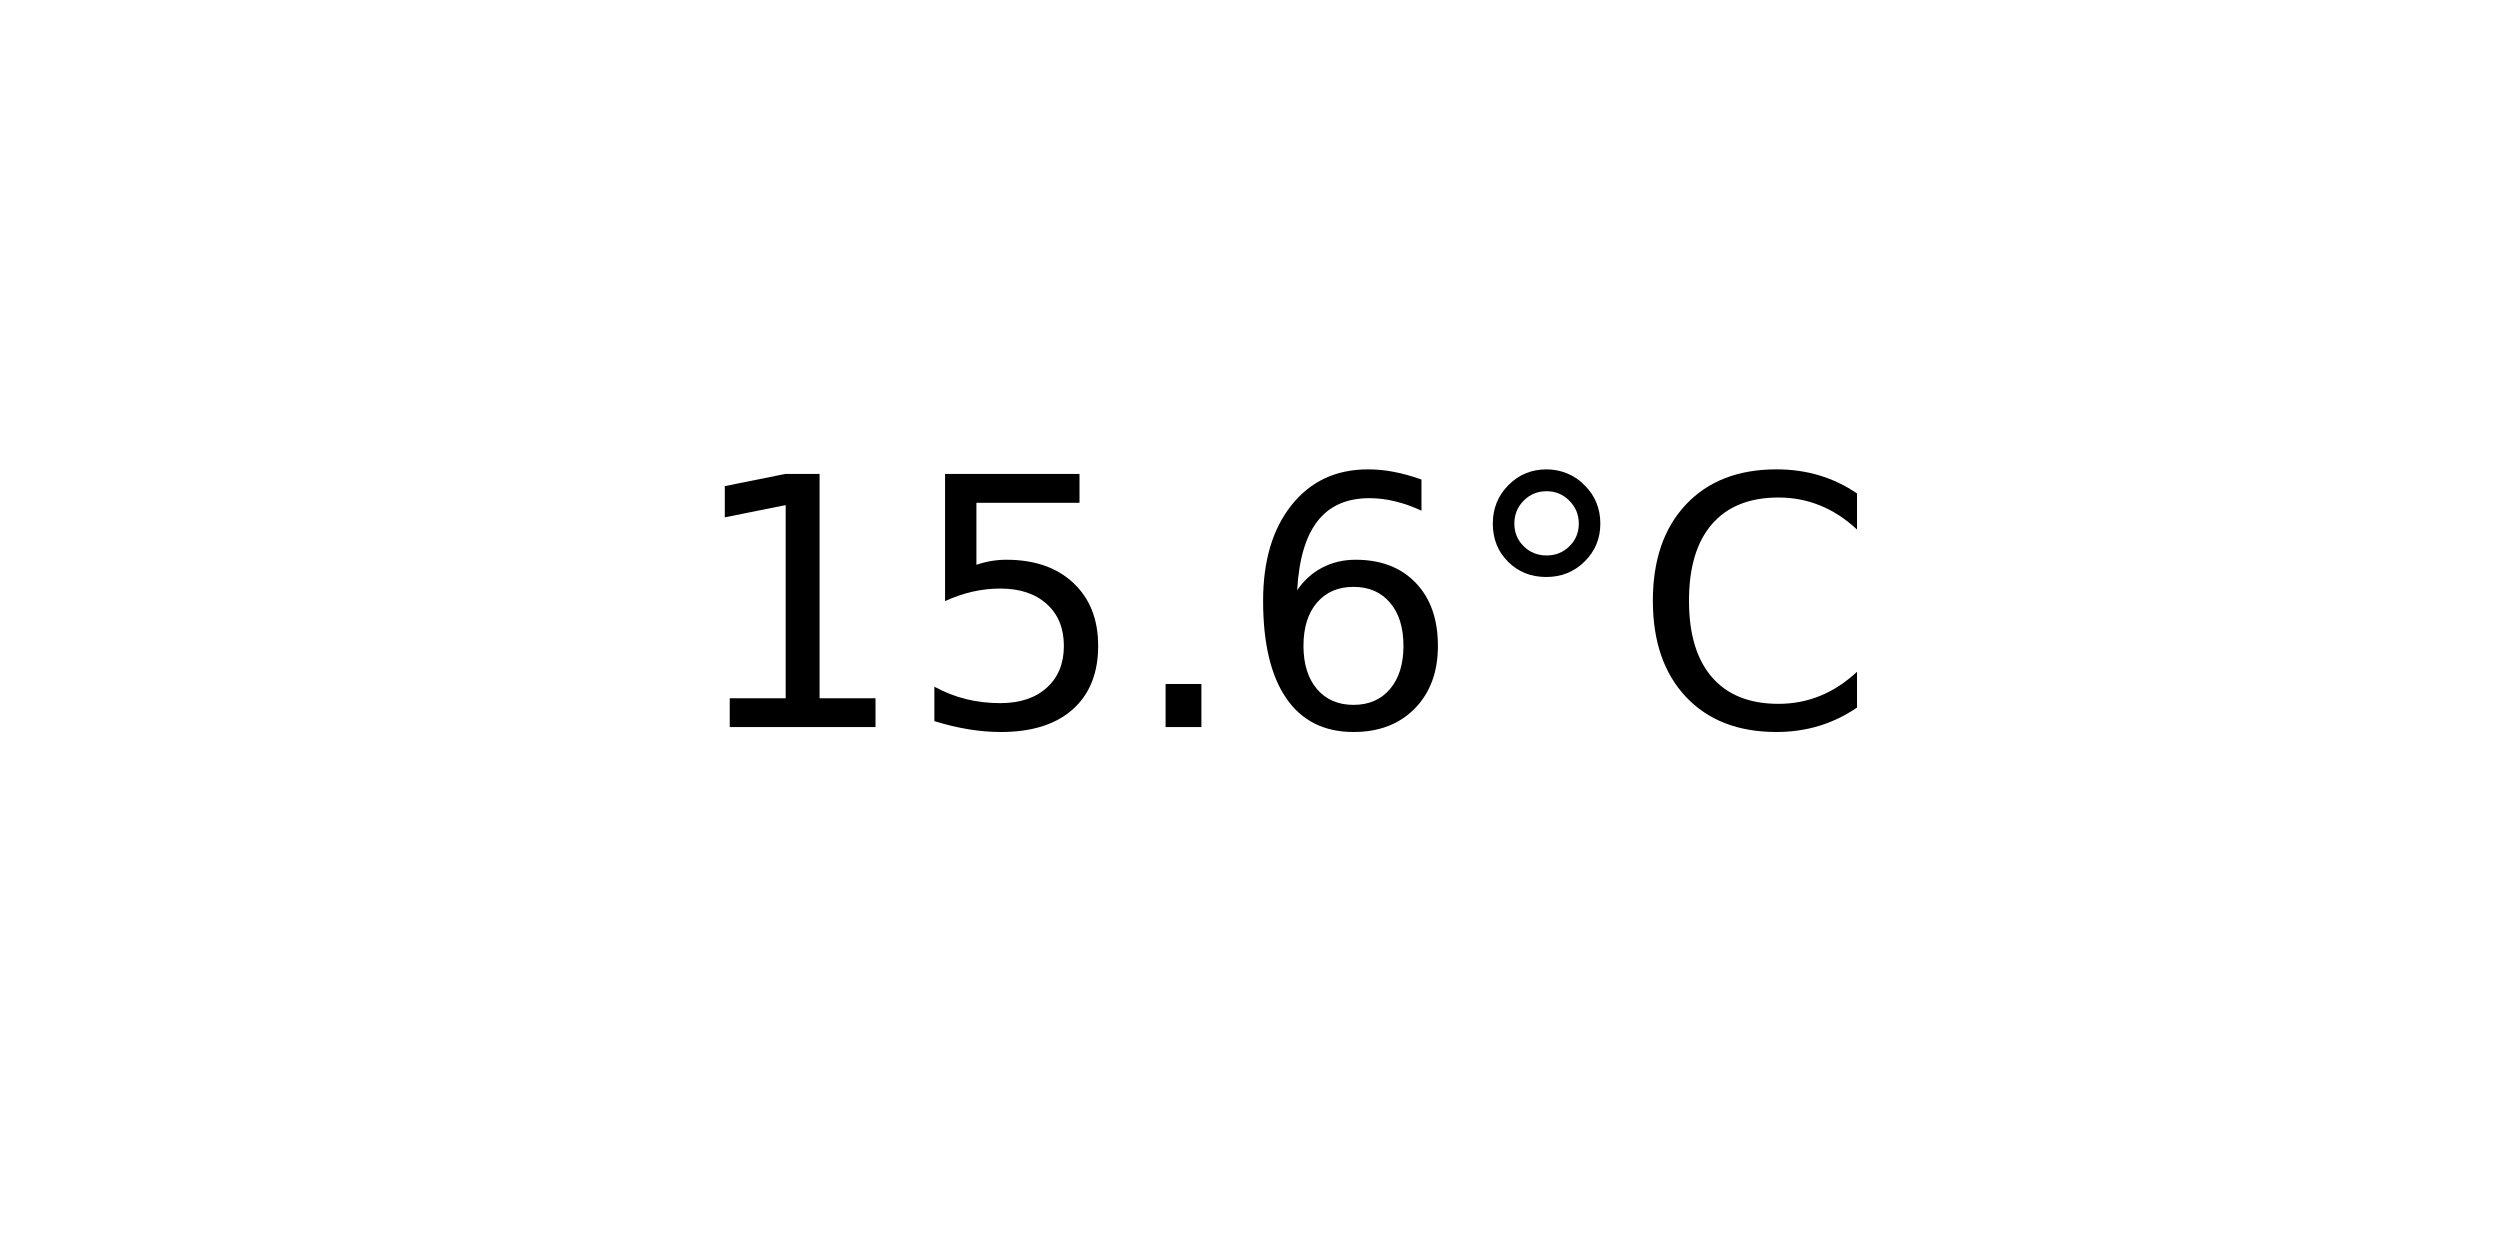
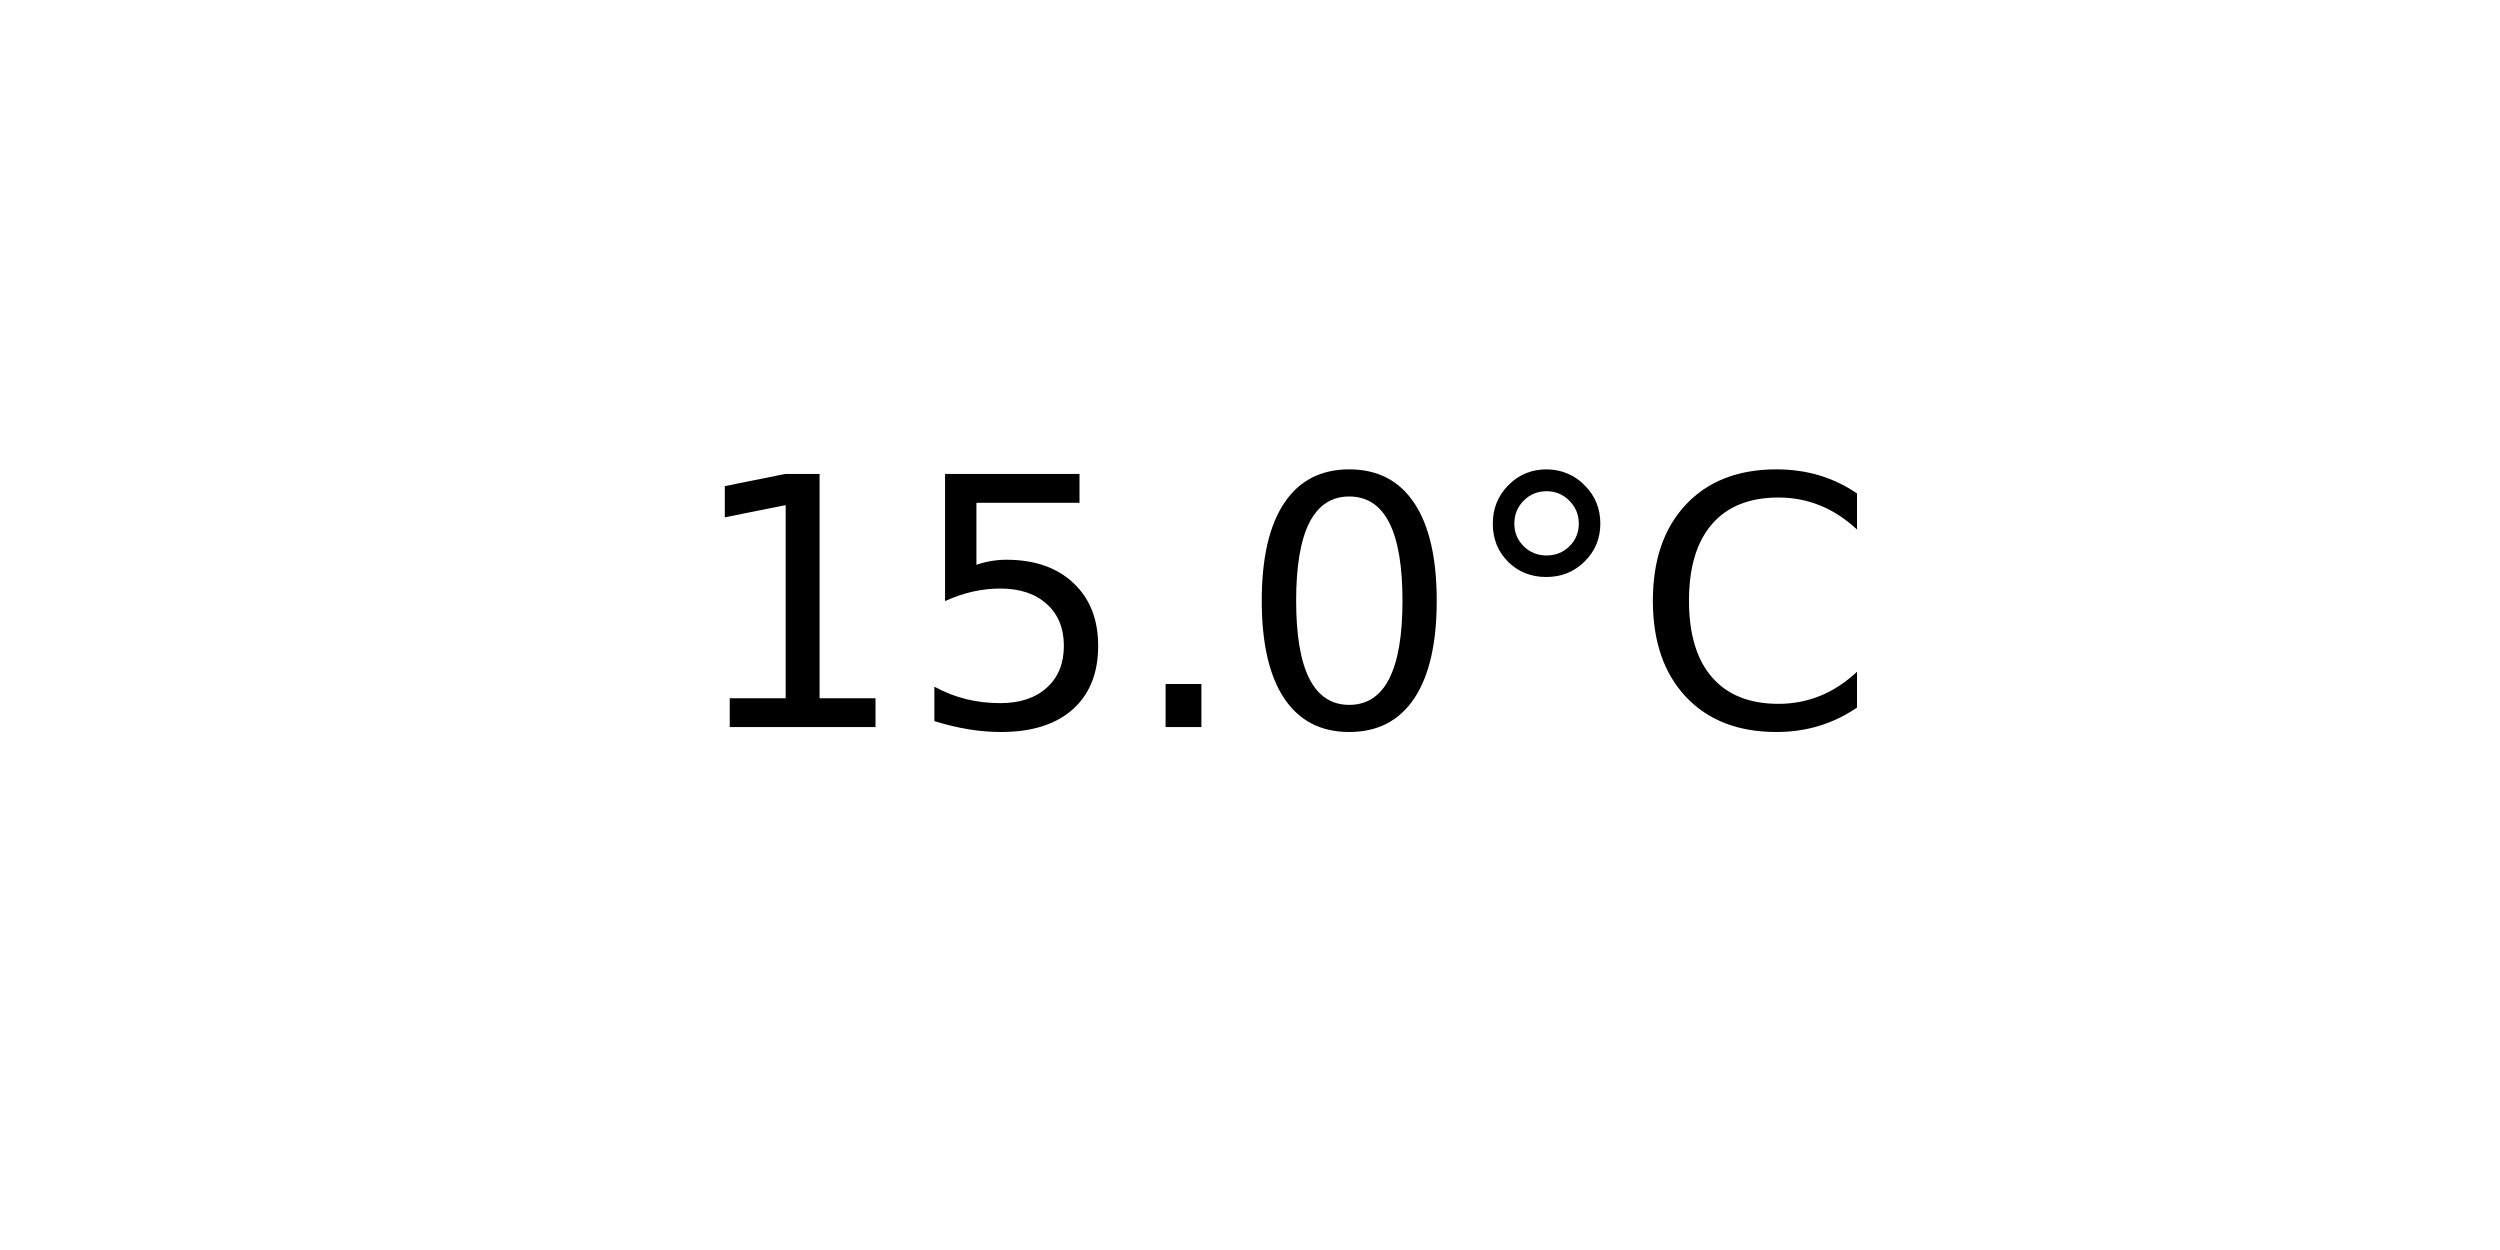
<svg xmlns="http://www.w3.org/2000/svg" xmlns:xlink="http://www.w3.org/1999/xlink" width="72pt" height="36pt" viewBox="0 0 72 36" version="1.1">
  <defs>
    <style type="text/css">*{stroke-linejoin: round; stroke-linecap: butt}</style>
  </defs>
  <g id="figure_1">
    <g id="axes_1">
      <g id="text_1">
        <g transform="translate(19.77578 20.93937) scale(0.1 -0.1)">
          <defs>
            <path id="DejaVuSans-31" d="M 794 531  L 1825 531  L 1825 4091  L 703 3866  L 703 4441  L 1819 4666  L 2450 4666  L 2450 531  L 3481 531  L 3481 0  L 794 0  L 794 531  z " transform="scale(0.015625)" />
            <path id="DejaVuSans-35" d="M 691 4666  L 3169 4666  L 3169 4134  L 1269 4134  L 1269 2991  Q 1406 3038 1543 3061  Q 1681 3084 1819 3084  Q 2600 3084 3056 2656  Q 3513 2228 3513 1497  Q 3513 744 3044 326  Q 2575 -91 1722 -91  Q 1428 -91 1123 -41  Q 819 9 494 109  L 494 744  Q 775 591 1075 516  Q 1375 441 1709 441  Q 2250 441 2565 725  Q 2881 1009 2881 1497  Q 2881 1984 2565 2268  Q 2250 2553 1709 2553  Q 1456 2553 1204 2497  Q 953 2441 691 2322  L 691 4666  z " transform="scale(0.015625)" />
            <path id="DejaVuSans-2e" d="M 684 794  L 1344 794  L 1344 0  L 684 0  L 684 794  z " transform="scale(0.015625)" />
-             <path id="DejaVuSans-36" d="M 2113 2584  Q 1688 2584 1439 2293  Q 1191 2003 1191 1497  Q 1191 994 1439 701  Q 1688 409 2113 409  Q 2538 409 2786 701  Q 3034 994 3034 1497  Q 3034 2003 2786 2293  Q 2538 2584 2113 2584  z M 3366 4563  L 3366 3988  Q 3128 4100 2886 4159  Q 2644 4219 2406 4219  Q 1781 4219 1451 3797  Q 1122 3375 1075 2522  Q 1259 2794 1537 2939  Q 1816 3084 2150 3084  Q 2853 3084 3261 2657  Q 3669 2231 3669 1497  Q 3669 778 3244 343  Q 2819 -91 2113 -91  Q 1303 -91 875 529  Q 447 1150 447 2328  Q 447 3434 972 4092  Q 1497 4750 2381 4750  Q 2619 4750 2861 4703  Q 3103 4656 3366 4563  z " transform="scale(0.015625)" />
+             <path id="DejaVuSans-30" d="M 2034 4250  Q 1547 4250 1301 3770  Q 1056 3291 1056 2328  Q 1056 1369 1301 889  Q 1547 409 2034 409  Q 2525 409 2770 889  Q 3016 1369 3016 2328  Q 3016 3291 2770 3770  Q 2525 4250 2034 4250  z M 2034 4750  Q 2819 4750 3233 4129  Q 3647 3509 3647 2328  Q 3647 1150 3233 529  Q 2819 -91 2034 -91  Q 1250 -91 836 529  Q 422 1150 422 2328  Q 422 3509 836 4129  Q 1250 4750 2034 4750  z " transform="scale(0.015625)" />
            <path id="DejaVuSans-b0" d="M 1600 4347  Q 1350 4347 1178 4173  Q 1006 4000 1006 3750  Q 1006 3503 1178 3333  Q 1350 3163 1600 3163  Q 1850 3163 2022 3333  Q 2194 3503 2194 3750  Q 2194 3997 2020 4172  Q 1847 4347 1600 4347  z M 1600 4750  Q 1800 4750 1984 4673  Q 2169 4597 2303 4453  Q 2447 4313 2519 4134  Q 2591 3956 2591 3750  Q 2591 3338 2302 3052  Q 2013 2766 1594 2766  Q 1172 2766 890 3047  Q 609 3328 609 3750  Q 609 4169 896 4459  Q 1184 4750 1600 4750  z " transform="scale(0.015625)" />
            <path id="DejaVuSans-43" d="M 4122 4306  L 4122 3641  Q 3803 3938 3442 4084  Q 3081 4231 2675 4231  Q 1875 4231 1450 3742  Q 1025 3253 1025 2328  Q 1025 1406 1450 917  Q 1875 428 2675 428  Q 3081 428 3442 575  Q 3803 722 4122 1019  L 4122 359  Q 3791 134 3420 21  Q 3050 -91 2638 -91  Q 1578 -91 968 557  Q 359 1206 359 2328  Q 359 3453 968 4101  Q 1578 4750 2638 4750  Q 3056 4750 3426 4639  Q 3797 4528 4122 4306  z " transform="scale(0.015625)" />
          </defs>
          <use xlink:href="#DejaVuSans-31" />
          <use xlink:href="#DejaVuSans-35" x="63.623" />
          <use xlink:href="#DejaVuSans-2e" x="127.246" />
-           <use xlink:href="#DejaVuSans-36" x="159.033" />
+           <use xlink:href="#DejaVuSans-30" x="159.033" />
          <use xlink:href="#DejaVuSans-b0" x="222.656" />
          <use xlink:href="#DejaVuSans-43" x="272.656" />
        </g>
      </g>
    </g>
  </g>
</svg>
